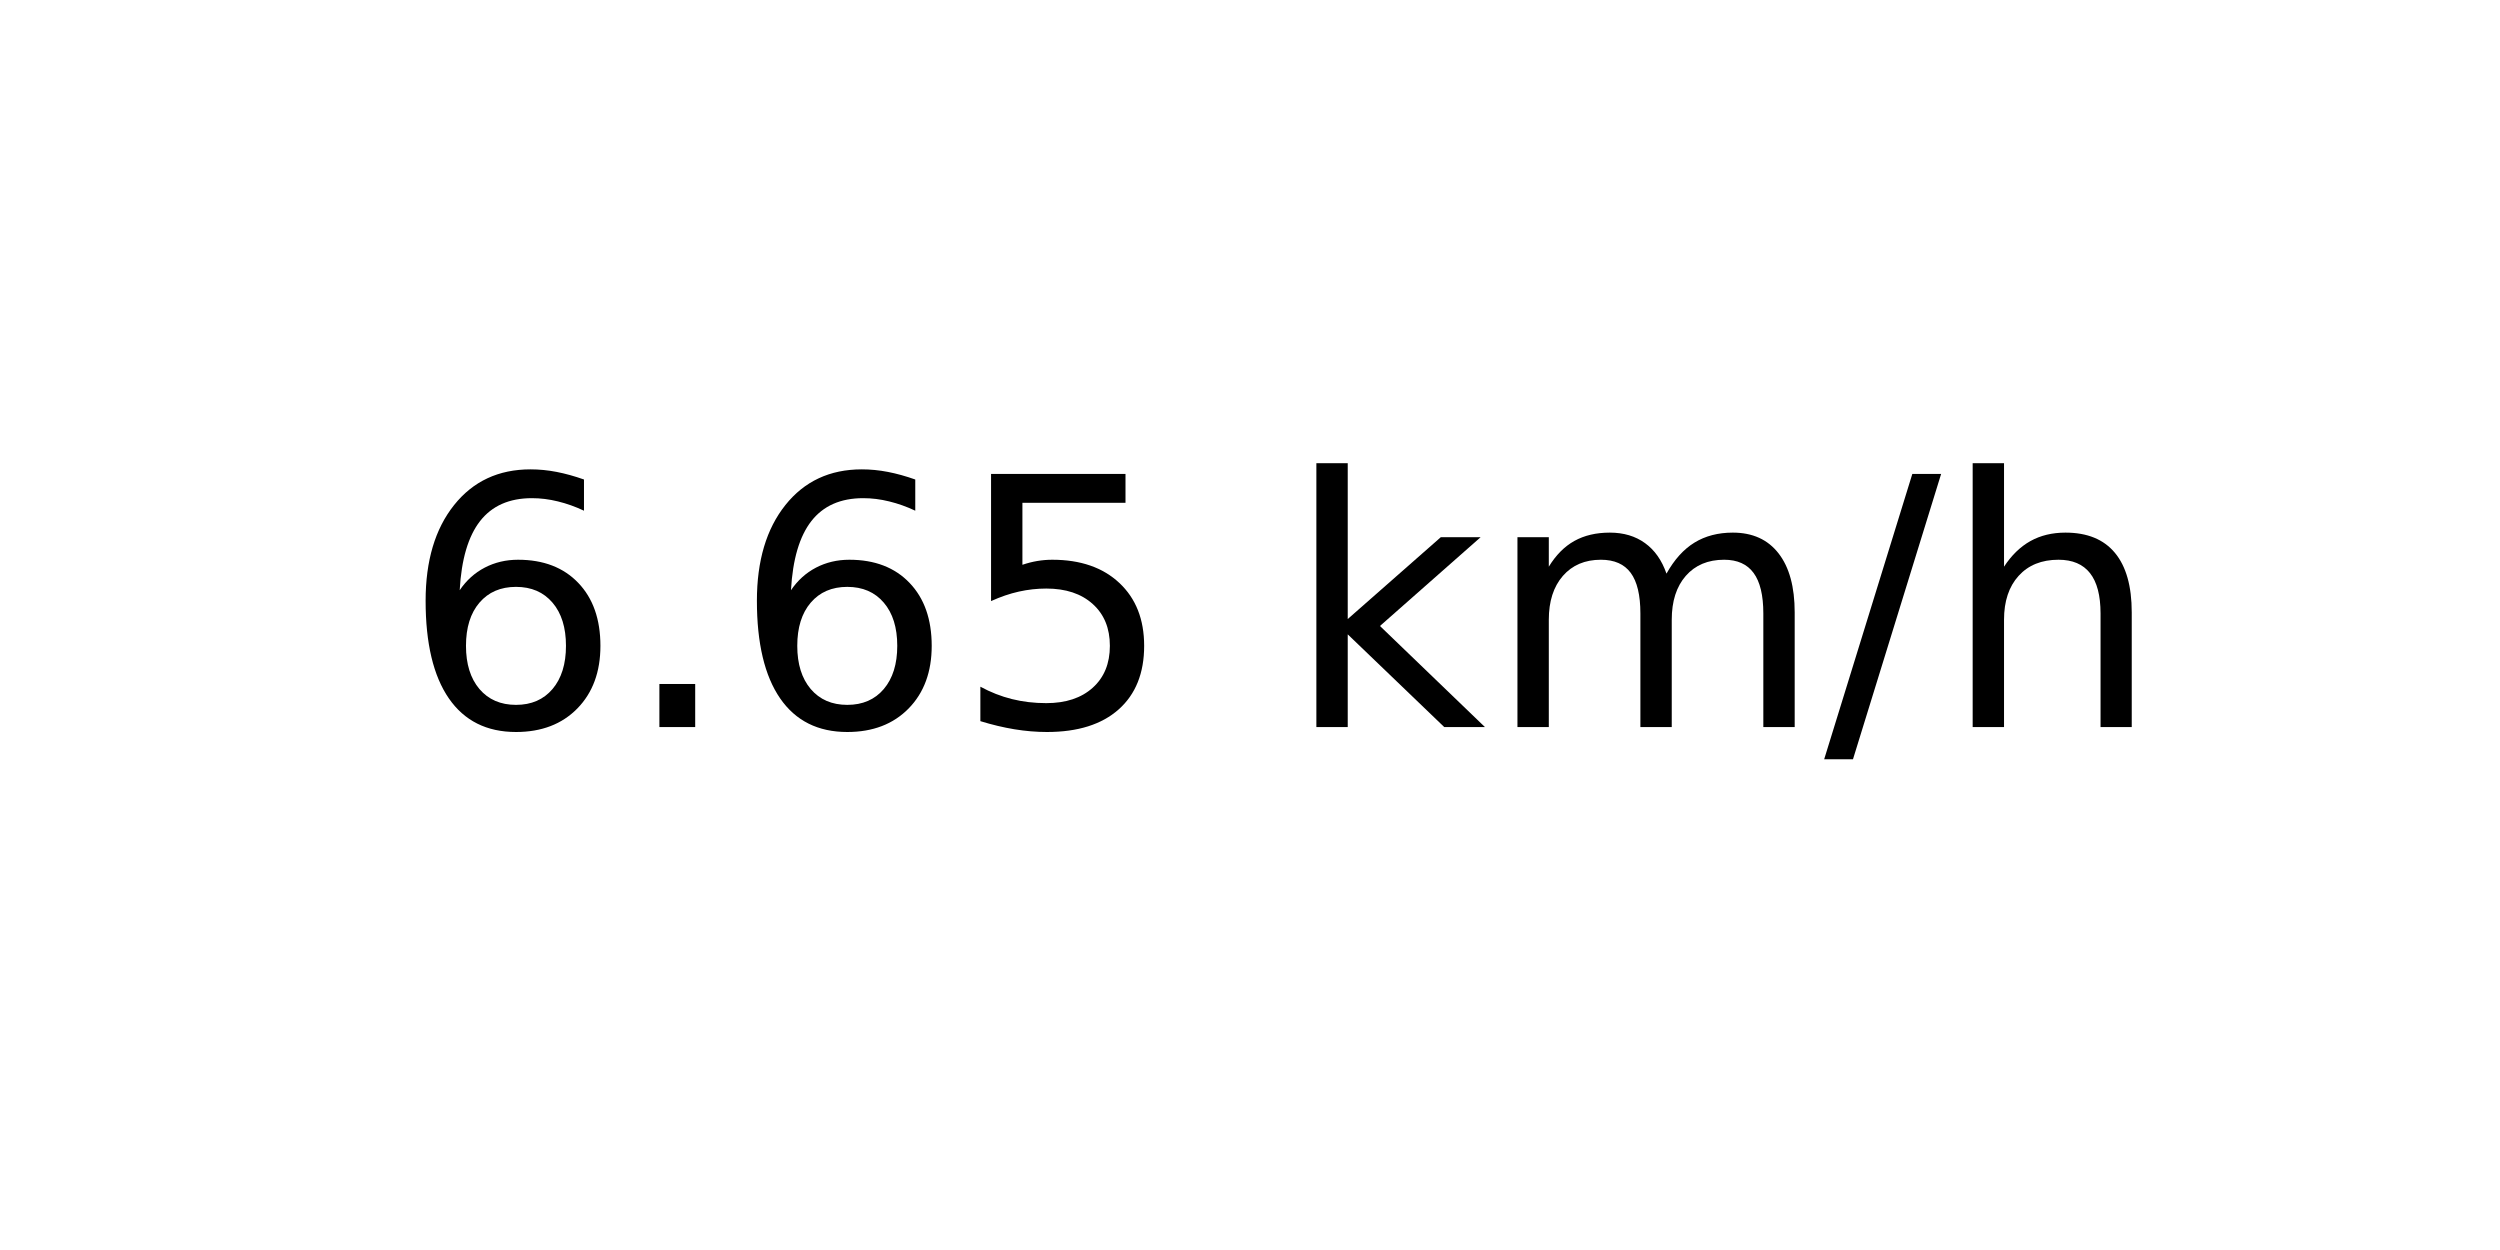
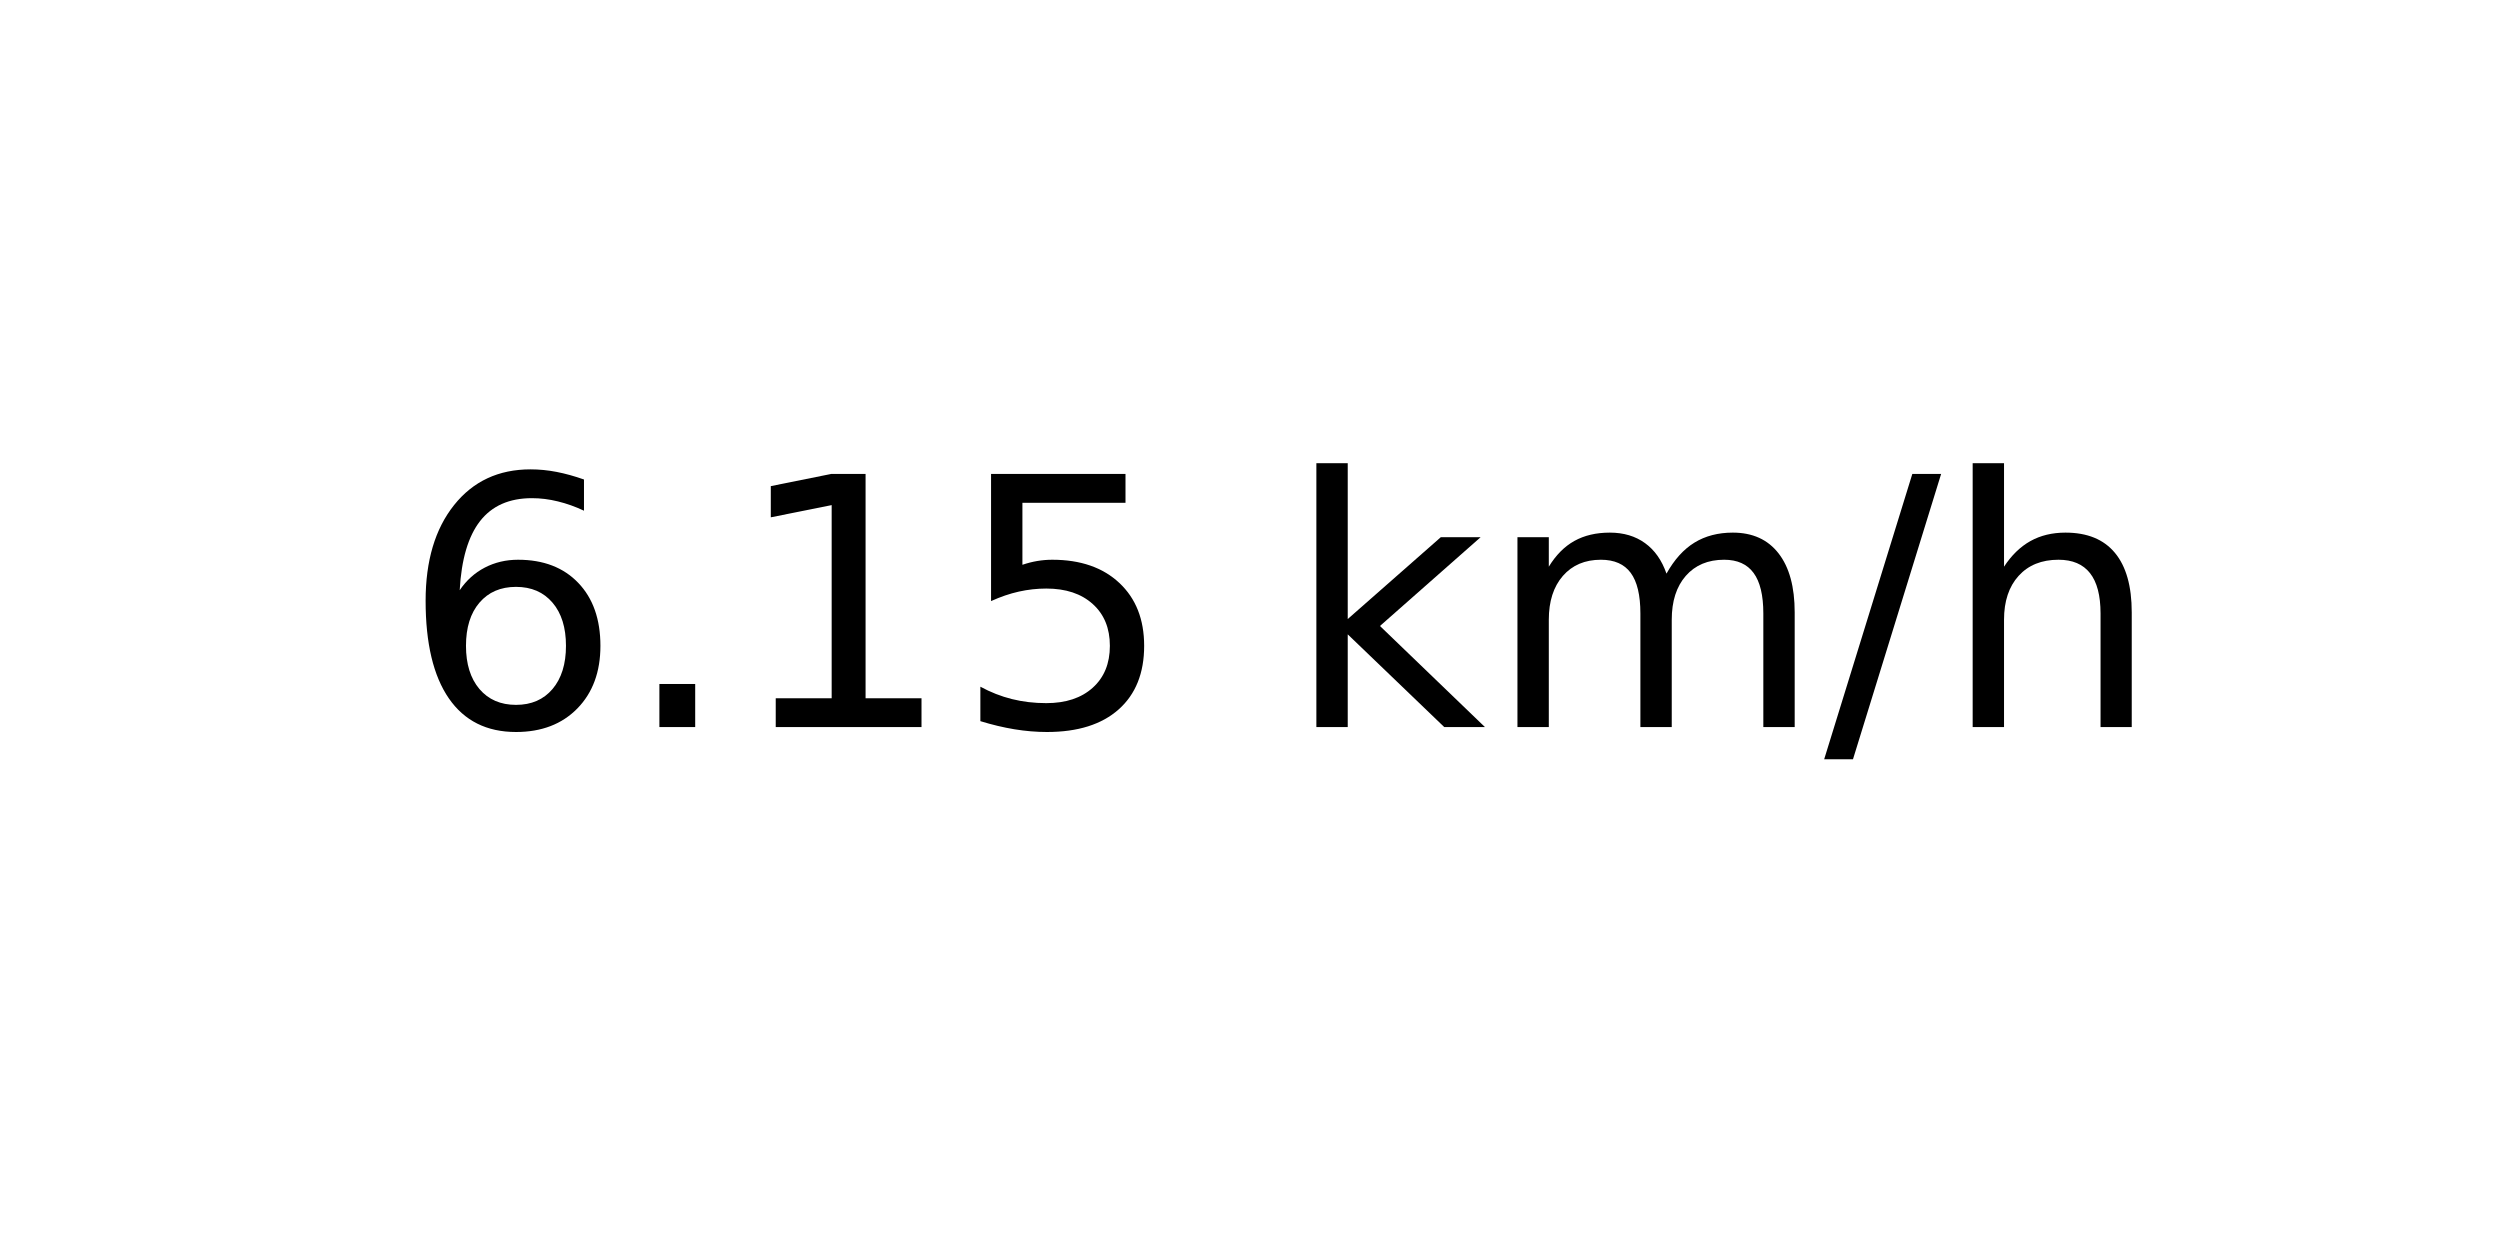
<svg xmlns="http://www.w3.org/2000/svg" xmlns:xlink="http://www.w3.org/1999/xlink" width="72pt" height="36pt" viewBox="0 0 72 36" version="1.1">
  <defs>
    <style type="text/css">*{stroke-linejoin: round; stroke-linecap: butt}</style>
  </defs>
  <g id="figure_1">
    <g id="axes_1">
      <g id="text_1">
        <g transform="translate(11.55937 20.93937) scale(0.1 -0.1)">
          <defs>
            <path id="DejaVuSans-36" d="M 2113 2584  Q 1688 2584 1439 2293  Q 1191 2003 1191 1497  Q 1191 994 1439 701  Q 1688 409 2113 409  Q 2538 409 2786 701  Q 3034 994 3034 1497  Q 3034 2003 2786 2293  Q 2538 2584 2113 2584  z M 3366 4563  L 3366 3988  Q 3128 4100 2886 4159  Q 2644 4219 2406 4219  Q 1781 4219 1451 3797  Q 1122 3375 1075 2522  Q 1259 2794 1537 2939  Q 1816 3084 2150 3084  Q 2853 3084 3261 2657  Q 3669 2231 3669 1497  Q 3669 778 3244 343  Q 2819 -91 2113 -91  Q 1303 -91 875 529  Q 447 1150 447 2328  Q 447 3434 972 4092  Q 1497 4750 2381 4750  Q 2619 4750 2861 4703  Q 3103 4656 3366 4563  z " transform="scale(0.015625)" />
            <path id="DejaVuSans-2e" d="M 684 794  L 1344 794  L 1344 0  L 684 0  L 684 794  z " transform="scale(0.015625)" />
+             <path id="DejaVuSans-31" d="M 794 531  L 1825 531  L 1825 4091  L 703 3866  L 703 4441  L 1819 4666  L 2450 4666  L 2450 531  L 3481 531  L 3481 0  L 794 0  L 794 531  z " transform="scale(0.015625)" />
            <path id="DejaVuSans-35" d="M 691 4666  L 3169 4666  L 3169 4134  L 1269 4134  L 1269 2991  Q 1406 3038 1543 3061  Q 1681 3084 1819 3084  Q 2600 3084 3056 2656  Q 3513 2228 3513 1497  Q 3513 744 3044 326  Q 2575 -91 1722 -91  Q 1428 -91 1123 -41  Q 819 9 494 109  L 494 744  Q 775 591 1075 516  Q 1375 441 1709 441  Q 2250 441 2565 725  Q 2881 1009 2881 1497  Q 2881 1984 2565 2268  Q 2250 2553 1709 2553  Q 1456 2553 1204 2497  Q 953 2441 691 2322  L 691 4666  z " transform="scale(0.015625)" />
            <path id="DejaVuSans-20" transform="scale(0.015625)" />
            <path id="DejaVuSans-6b" d="M 581 4863  L 1159 4863  L 1159 1991  L 2875 3500  L 3609 3500  L 1753 1863  L 3688 0  L 2938 0  L 1159 1709  L 1159 0  L 581 0  L 581 4863  z " transform="scale(0.015625)" />
            <path id="DejaVuSans-6d" d="M 3328 2828  Q 3544 3216 3844 3400  Q 4144 3584 4550 3584  Q 5097 3584 5394 3201  Q 5691 2819 5691 2113  L 5691 0  L 5113 0  L 5113 2094  Q 5113 2597 4934 2840  Q 4756 3084 4391 3084  Q 3944 3084 3684 2787  Q 3425 2491 3425 1978  L 3425 0  L 2847 0  L 2847 2094  Q 2847 2600 2669 2842  Q 2491 3084 2119 3084  Q 1678 3084 1418 2786  Q 1159 2488 1159 1978  L 1159 0  L 581 0  L 581 3500  L 1159 3500  L 1159 2956  Q 1356 3278 1631 3431  Q 1906 3584 2284 3584  Q 2666 3584 2933 3390  Q 3200 3197 3328 2828  z " transform="scale(0.015625)" />
            <path id="DejaVuSans-2f" d="M 1625 4666  L 2156 4666  L 531 -594  L 0 -594  L 1625 4666  z " transform="scale(0.015625)" />
            <path id="DejaVuSans-68" d="M 3513 2113  L 3513 0  L 2938 0  L 2938 2094  Q 2938 2591 2744 2837  Q 2550 3084 2163 3084  Q 1697 3084 1428 2787  Q 1159 2491 1159 1978  L 1159 0  L 581 0  L 581 4863  L 1159 4863  L 1159 2956  Q 1366 3272 1645 3428  Q 1925 3584 2291 3584  Q 2894 3584 3203 3211  Q 3513 2838 3513 2113  z " transform="scale(0.015625)" />
          </defs>
          <use xlink:href="#DejaVuSans-36" />
          <use xlink:href="#DejaVuSans-2e" x="63.623" />
-           <use xlink:href="#DejaVuSans-36" x="95.41" />
+           <use xlink:href="#DejaVuSans-31" x="95.41" />
          <use xlink:href="#DejaVuSans-35" x="159.033" />
          <use xlink:href="#DejaVuSans-20" x="222.656" />
          <use xlink:href="#DejaVuSans-6b" x="254.443" />
          <use xlink:href="#DejaVuSans-6d" x="312.354" />
          <use xlink:href="#DejaVuSans-2f" x="409.766" />
          <use xlink:href="#DejaVuSans-68" x="443.457" />
        </g>
      </g>
    </g>
  </g>
</svg>
